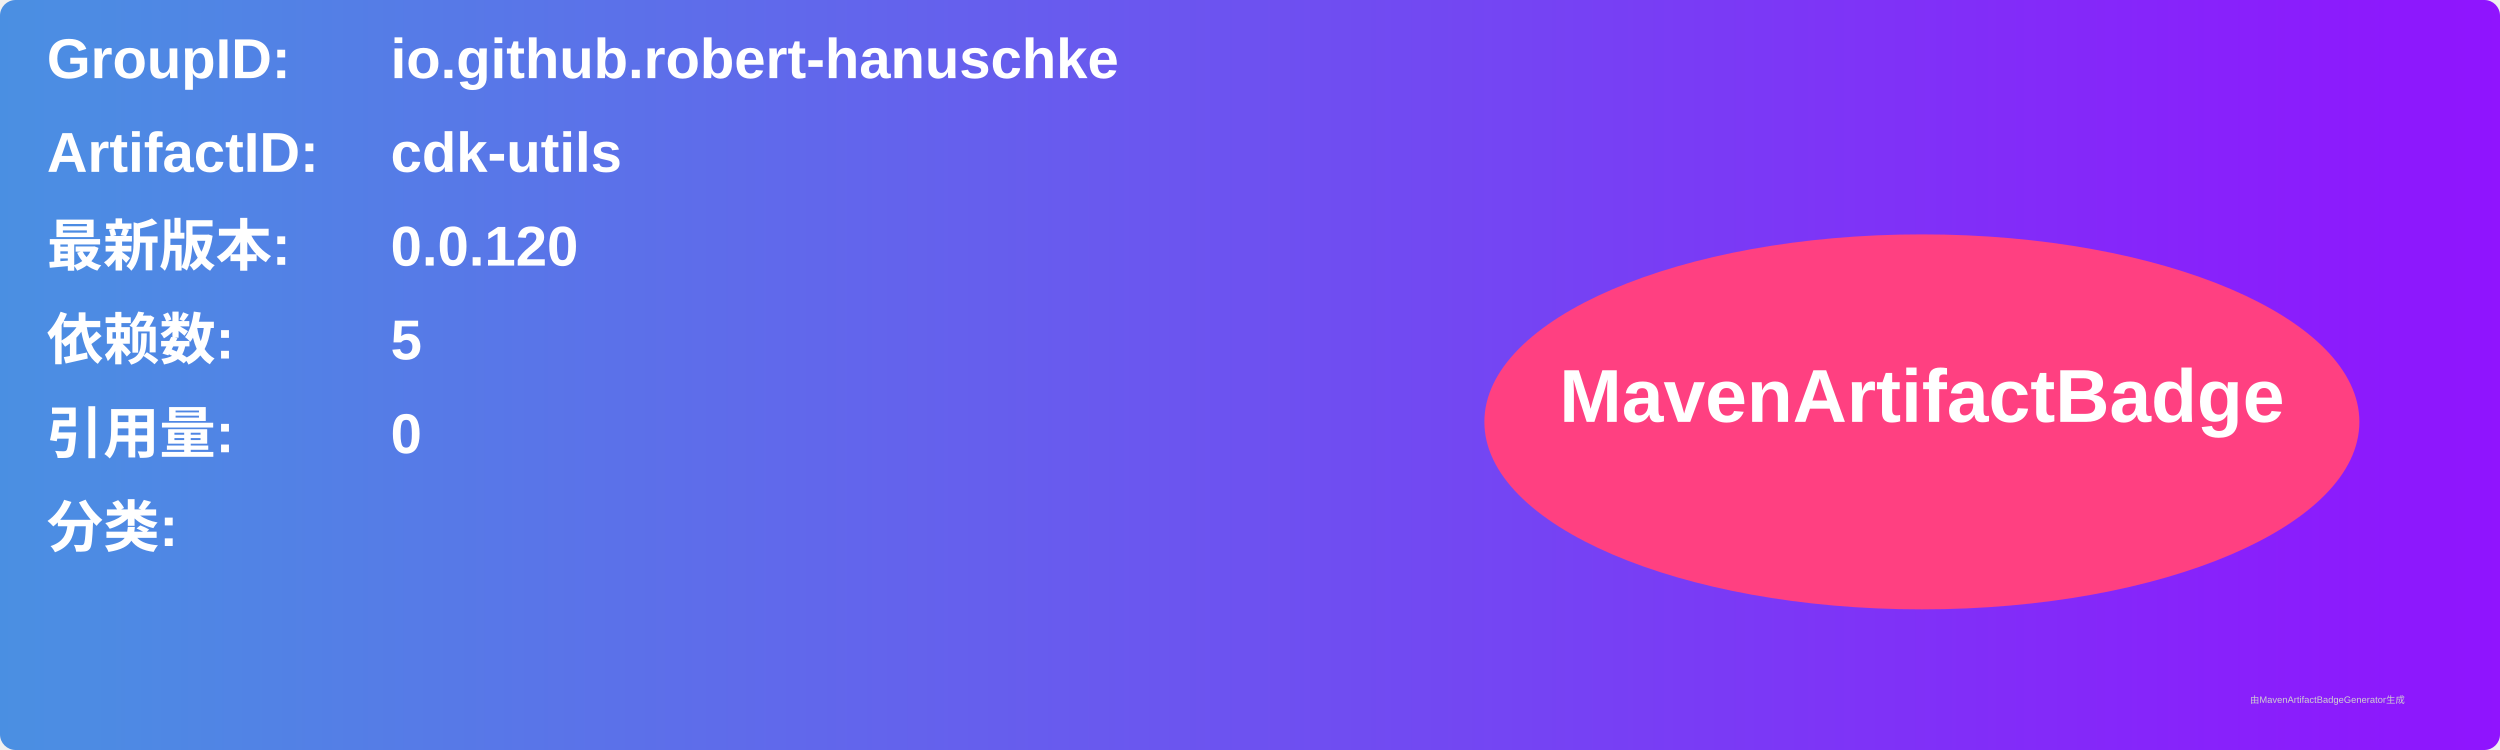
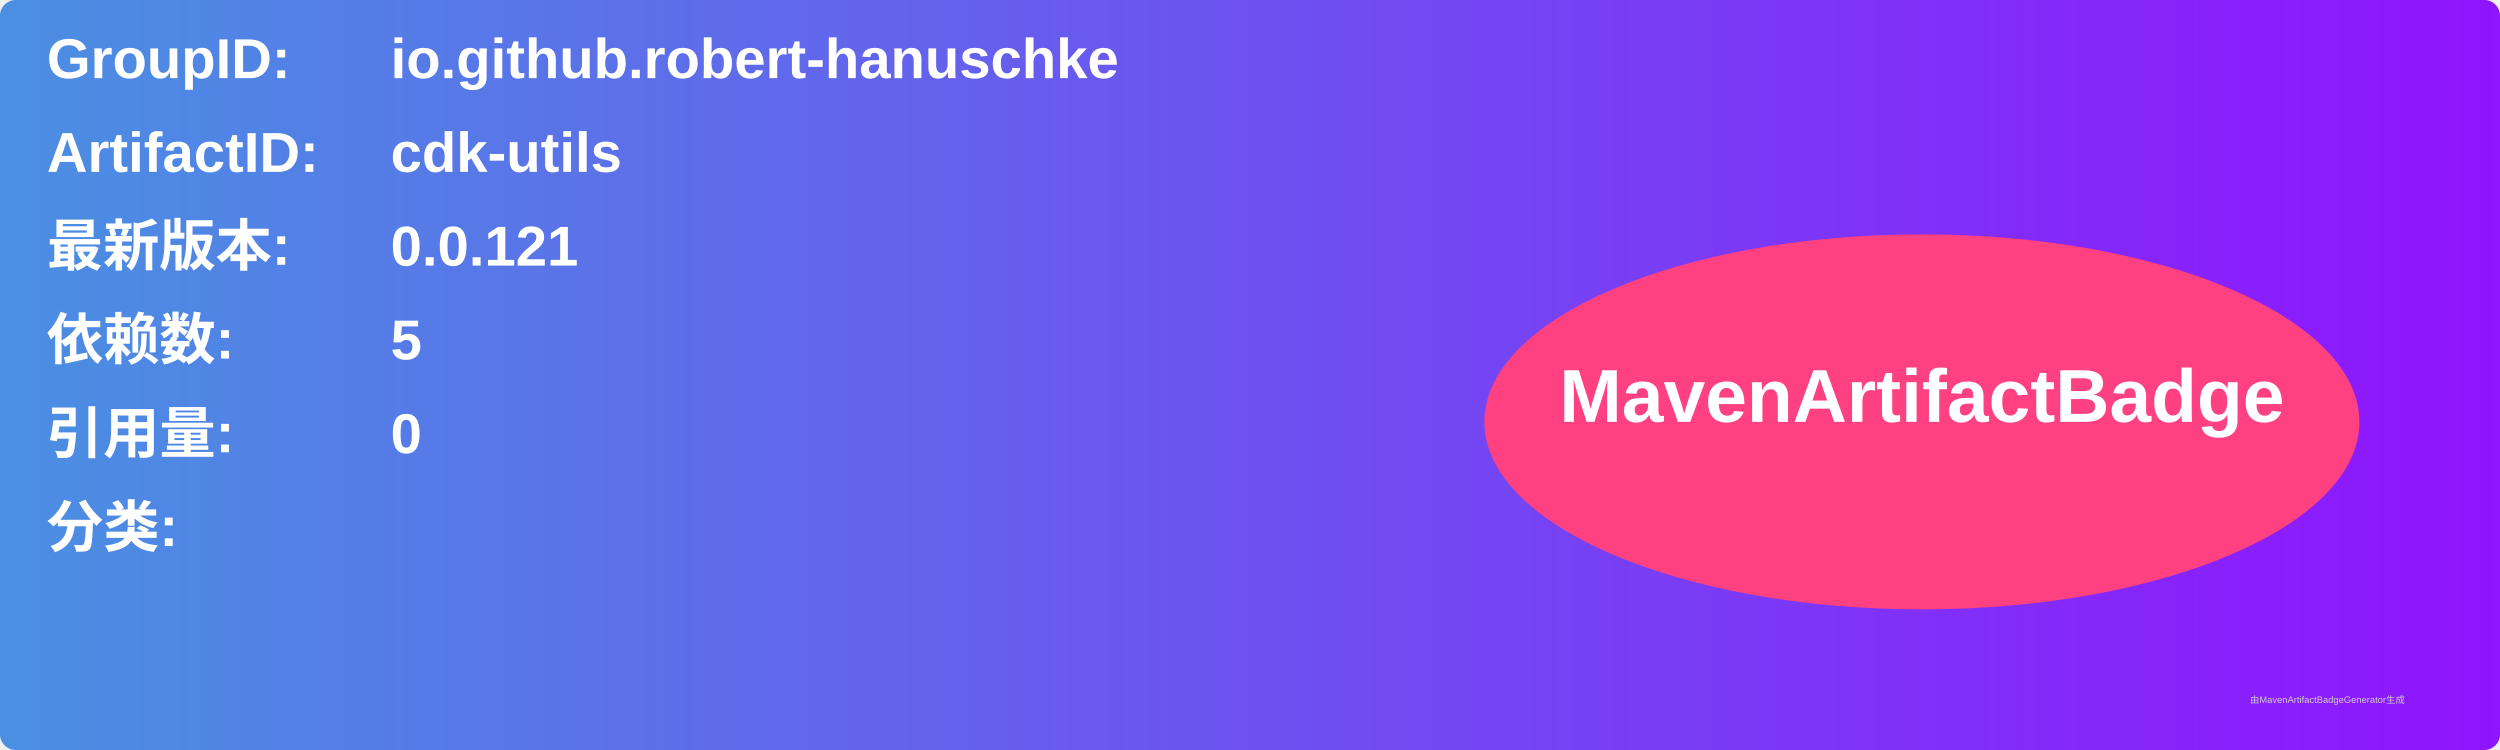
<svg xmlns="http://www.w3.org/2000/svg" width="800" height="240" viewBox="0 0 800 240">
  <linearGradient id="grad" x1="0%" y1="0%" x2="100%" y2="0%">
    <stop offset="0%" stop-color="#4a90e2" />
    <stop offset="100%" stop-color="#9013fe" />
  </linearGradient>
  <rect width="100%" height="100%" rx="5" ry="5" fill="url(#grad)" />
  <g transform="translate(15, 15)">
    <text x="0" y="10" font-family="Arial" font-size="18" fill="white" font-weight="bold" width="260">GroupID:</text>
    <text x="110" y="10" font-family="Arial" font-size="18" fill="white" font-weight="bold" width="460">io.github.robert-hanuschke</text>
    <text x="0" y="40" font-family="Arial" font-size="18" fill="white" font-weight="bold" width="260">ArtifactID:</text>
    <text x="110" y="40" font-family="Arial" font-size="18" fill="white" font-weight="bold" width="460">cdk-utils</text>
    <text x="0" y="70" font-family="Arial" font-size="18" fill="white" font-weight="bold">最新版本:</text>
    <text x="110" y="70" font-family="Arial" font-size="18" fill="white" font-weight="bold">
-       <tspan font-weight="bold">0.0.120</tspan>
+       <tspan font-weight="bold">0.0.121</tspan>
    </text>
    <text x="0" y="100" font-family="Arial" font-size="18" fill="white" font-weight="bold">依赖数: </text>
    <text x="110" y="100" font-family="Arial" font-size="18" fill="white">
      <tspan font-weight="bold">5</tspan>
    </text>
    <text x="0" y="130" font-family="Arial" font-size="18" fill="white" font-weight="bold">引用量: </text>
    <text x="110" y="130" font-family="Arial" font-size="18" fill="white">
      <tspan font-weight="bold">0</tspan>
    </text>
    <text x="0" y="160" font-family="Arial" font-size="18" fill="white" font-weight="bold">分类:</text>
    <text x="10" y="190" font-family="Arial" font-size="10" fill="white">
      <tspan font-weight="bold" />
    </text>
    <ellipse cx="600" cy="120" rx="140" ry="60" fill="#ff4081" />
    <text x="600" y="120" text-anchor="middle" font-family="Arial" font-size="24" fill="white" font-weight="bold">MavenArtifactBadge</text>
  </g>
  <text x="720" y="225" font-family="Arial" font-size="3" fill="#d0d0d0">由MavenArtifactBadgeGenerator生成</text>
</svg>
